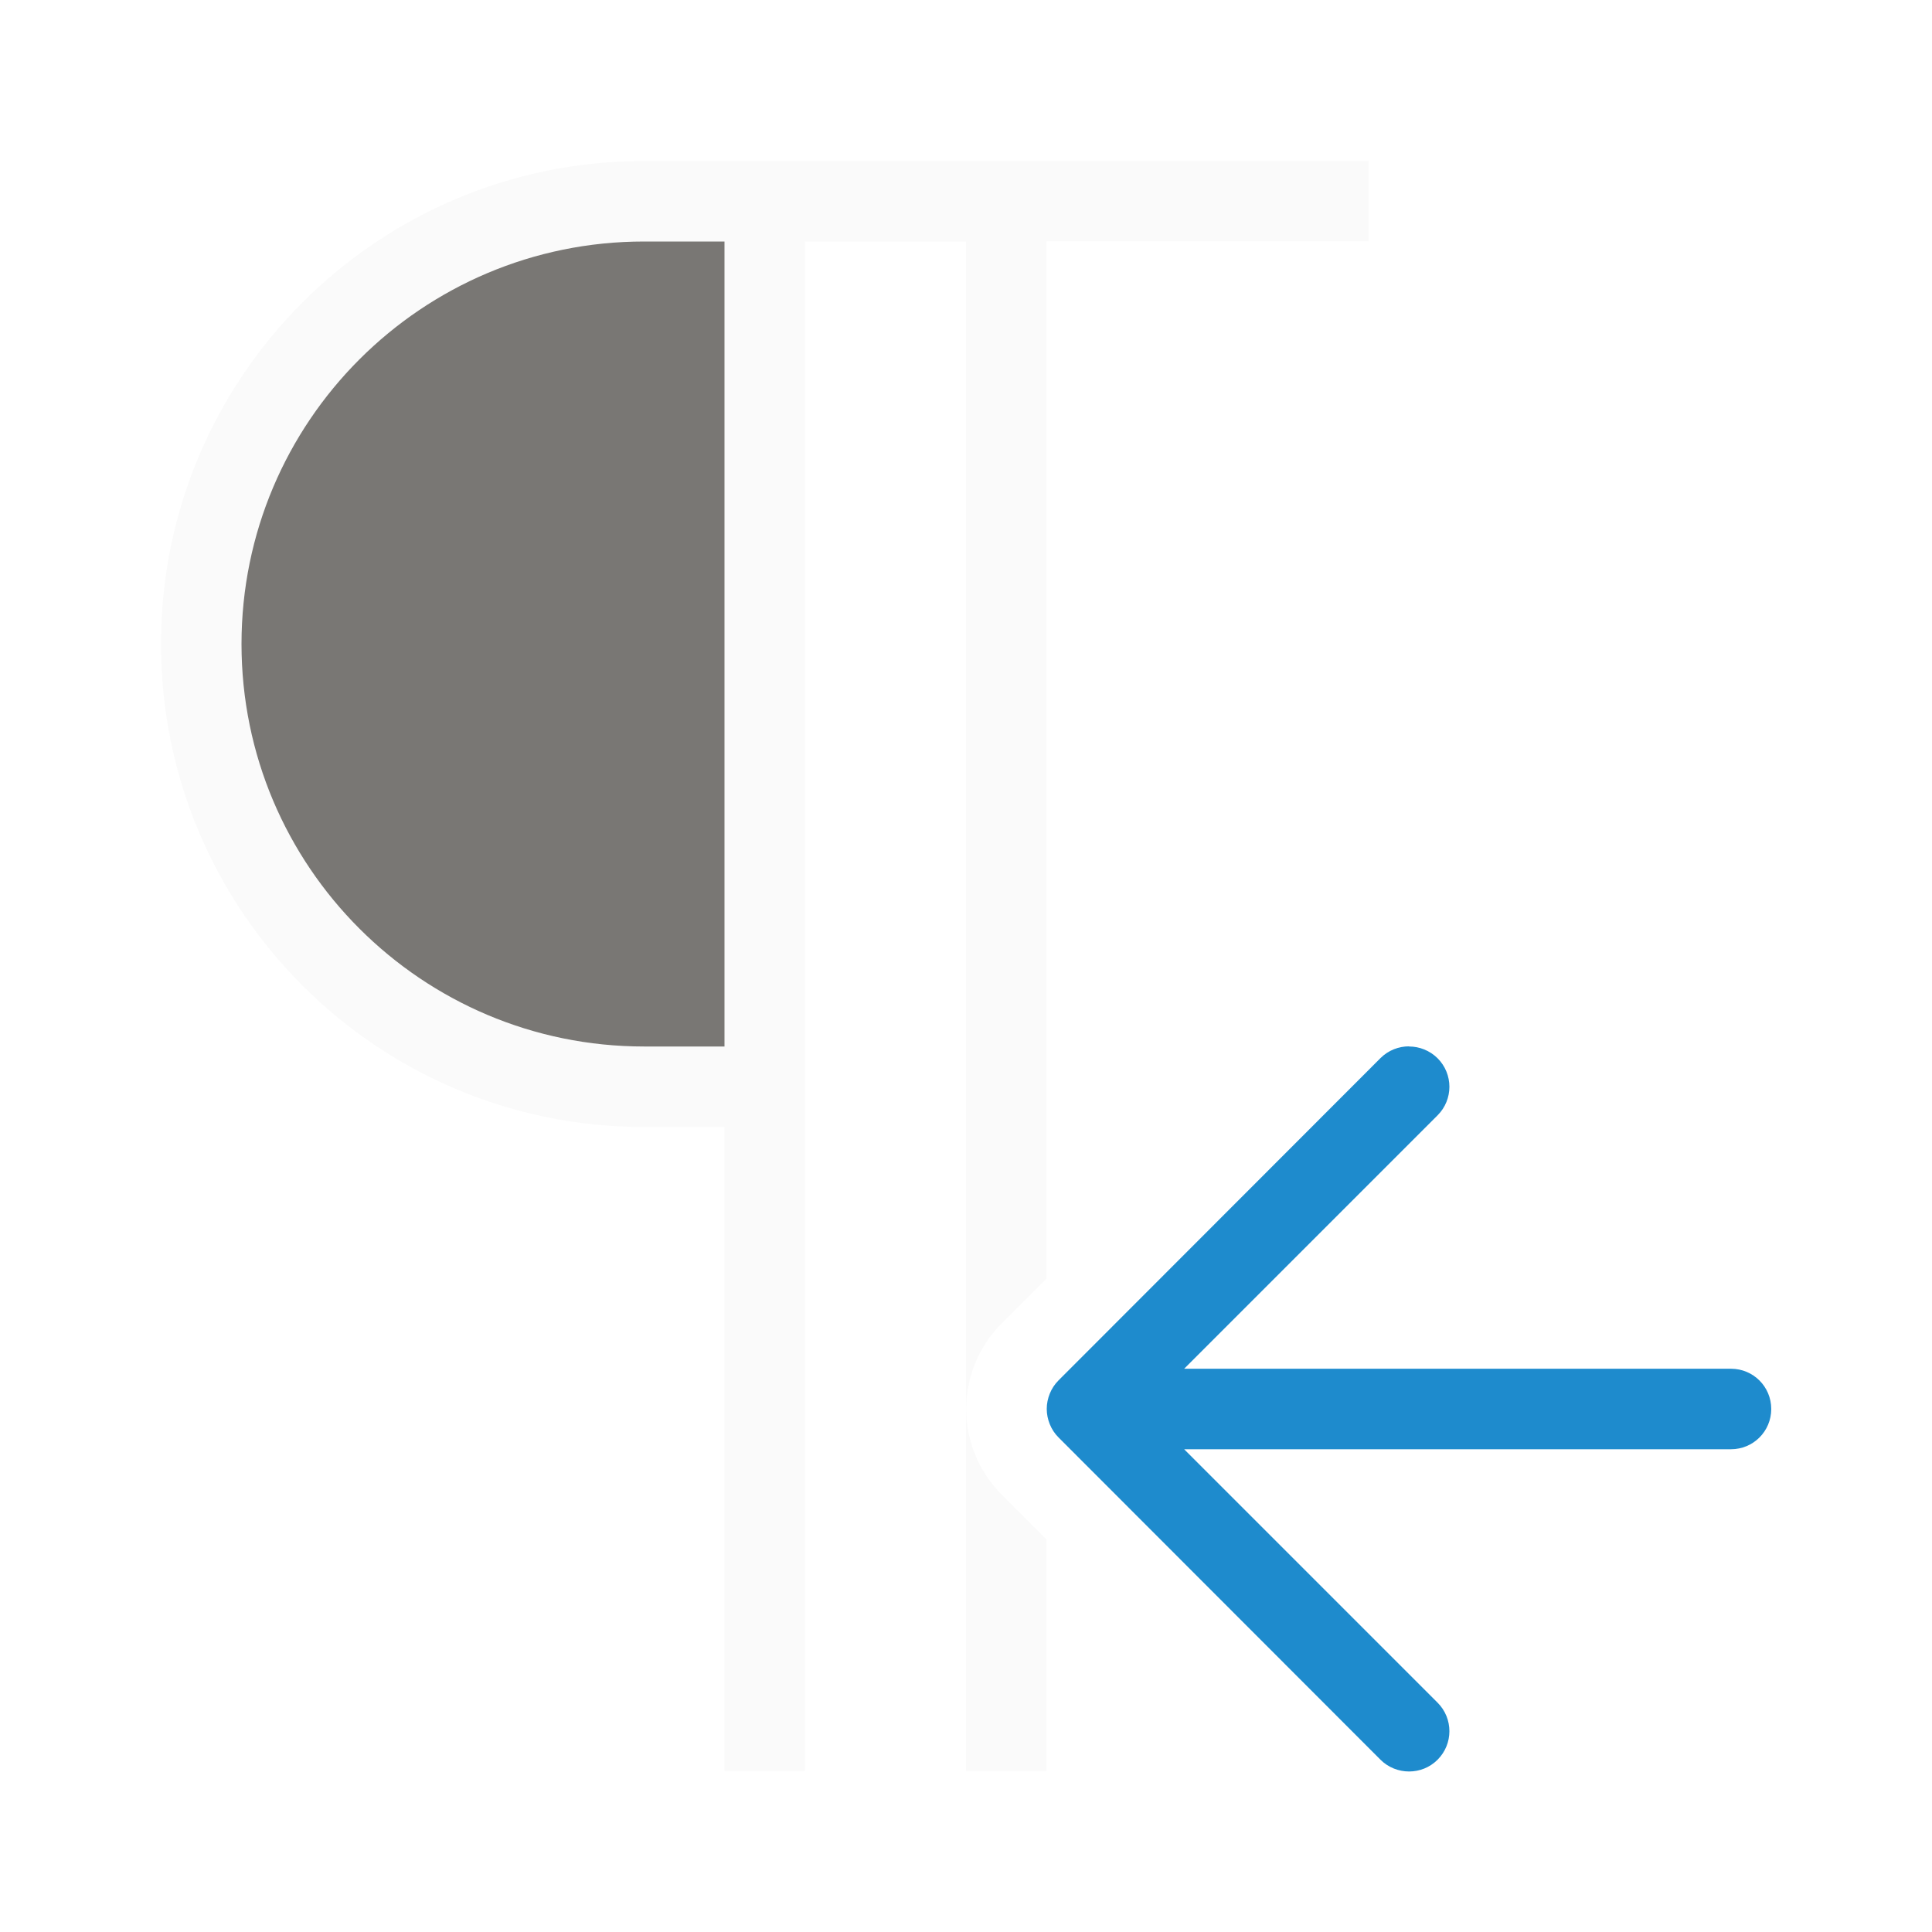
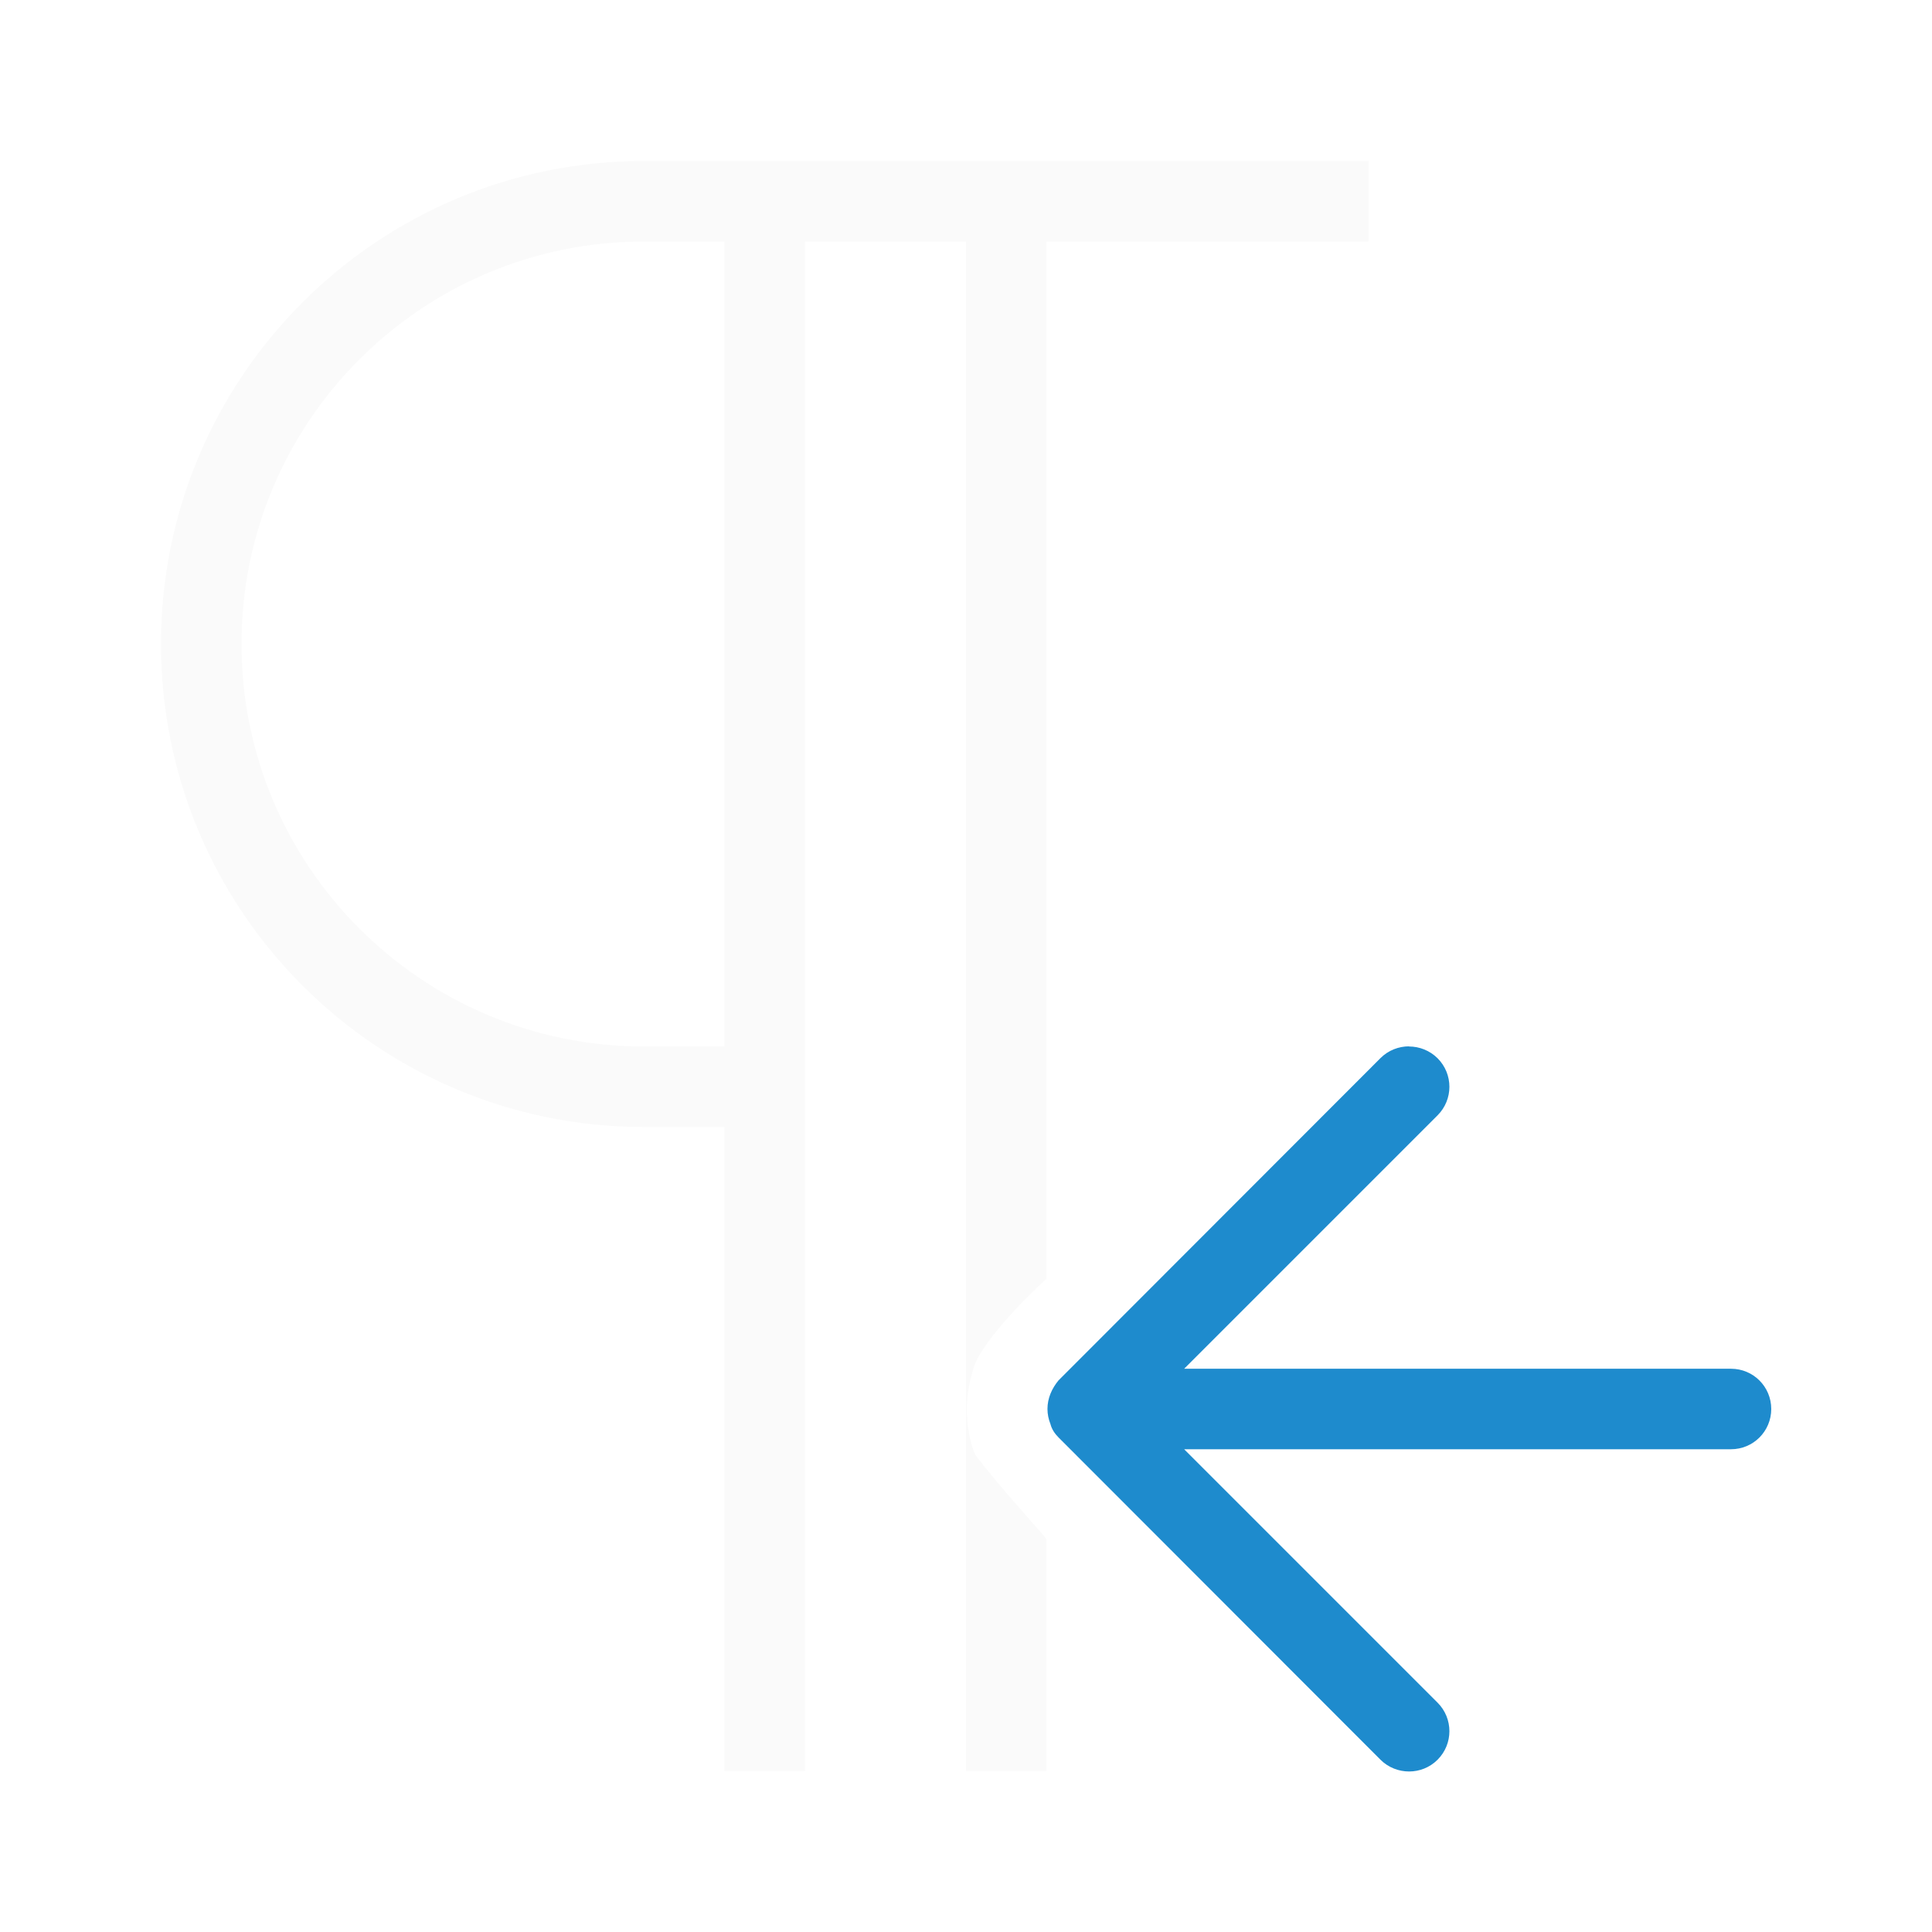
<svg xmlns="http://www.w3.org/2000/svg" viewBox="0 0 24 24">
-   <path d="m8 2c-3.314 0-6 2.686-6 6 0 3.314 2.686 6 6 6h1v8h1v-19h2v19h1v-2.877l-.559-.559c-.143-.143-.256-.315-.33-.5-.067-.165-.109-.356-.109-.561 0-.205.043-.395.109-.561.074-.185.187-.357.33-.5l.559-.559v-12.885h4v-1zm0 1h1v10h-1c-2.761 0-5-2.239-5-5 0-2.761 2.239-5 5-5z" fill="#fafafa" />
-   <path d="m17.504 13c.128 0 .256.049.354.146.196.196.196.513 0 .709l-3.148 3.148h6.793c.277 0 .5.223.5.5s-.223.5-.5.5h-6.793l3.148 3.148c.196.196.196.513 0 .709-.098.098-.226.146-.354.146-.128 0-.258-.049-.355-.146l-4-4.004c-.047-.047-.084-.103-.109-.166-.023-.058-.037-.121-.037-.188s.014-.13.037-.188c.025-.063.062-.119.109-.166l4-4.004c.098-.098.228-.146.355-.146z" fill="#1e8bcd" />
-   <path d="m8 3c-2.761 0-5 2.239-5 5 0 2.761 2.239 5 5 5h1v-10z" fill="#797774" />
+   <path d="M 8,2 C 4.686,2 2,4.686 2,8 c 0,3.314 2.686,6 6,6 h 1 v 8 h 1 V 3 h 2 v 19 h 1 v -2.877 c 0.002,-0.019 -0.617,-0.685 -0.889,-1.059 -0.067,-0.165 -0.1,-0.356 -0.1,-0.561 0,-0.205 0.043,-0.395 0.1,-0.561 C 12.303,16.512 13,15.885 13,15.885 V 3 h 1 3 V 2 Z M 8,3 H 9 V 13 H 8 C 5.239,13 3,10.761 3,8 3,5.239 5.239,3 8,3 Z" fill="#fafafa" />
+   <path d="m17.504 13c.128 0 .256.049.354.146.196.196.196.513 0 .709l-3.148 3.148h6.793c.277 0 .5.223.5.5s-.223.5-.5.5h-6.793l3.148 3.148c.196.196.196.513 0 .709-.098.098-.226.146-.354.146-.128 0-.258-.049-.355-.146l-4-4.004c-.047-.047-.084-.103-.1-.166-.023-.058-.037-.121-.037-.188s.014-.13.037-.188c.025-.063.062-.12.1-.166l4-4.004c.098-.098.228-.146.355-.146z" fill="#1e8bcd" />
</svg>
